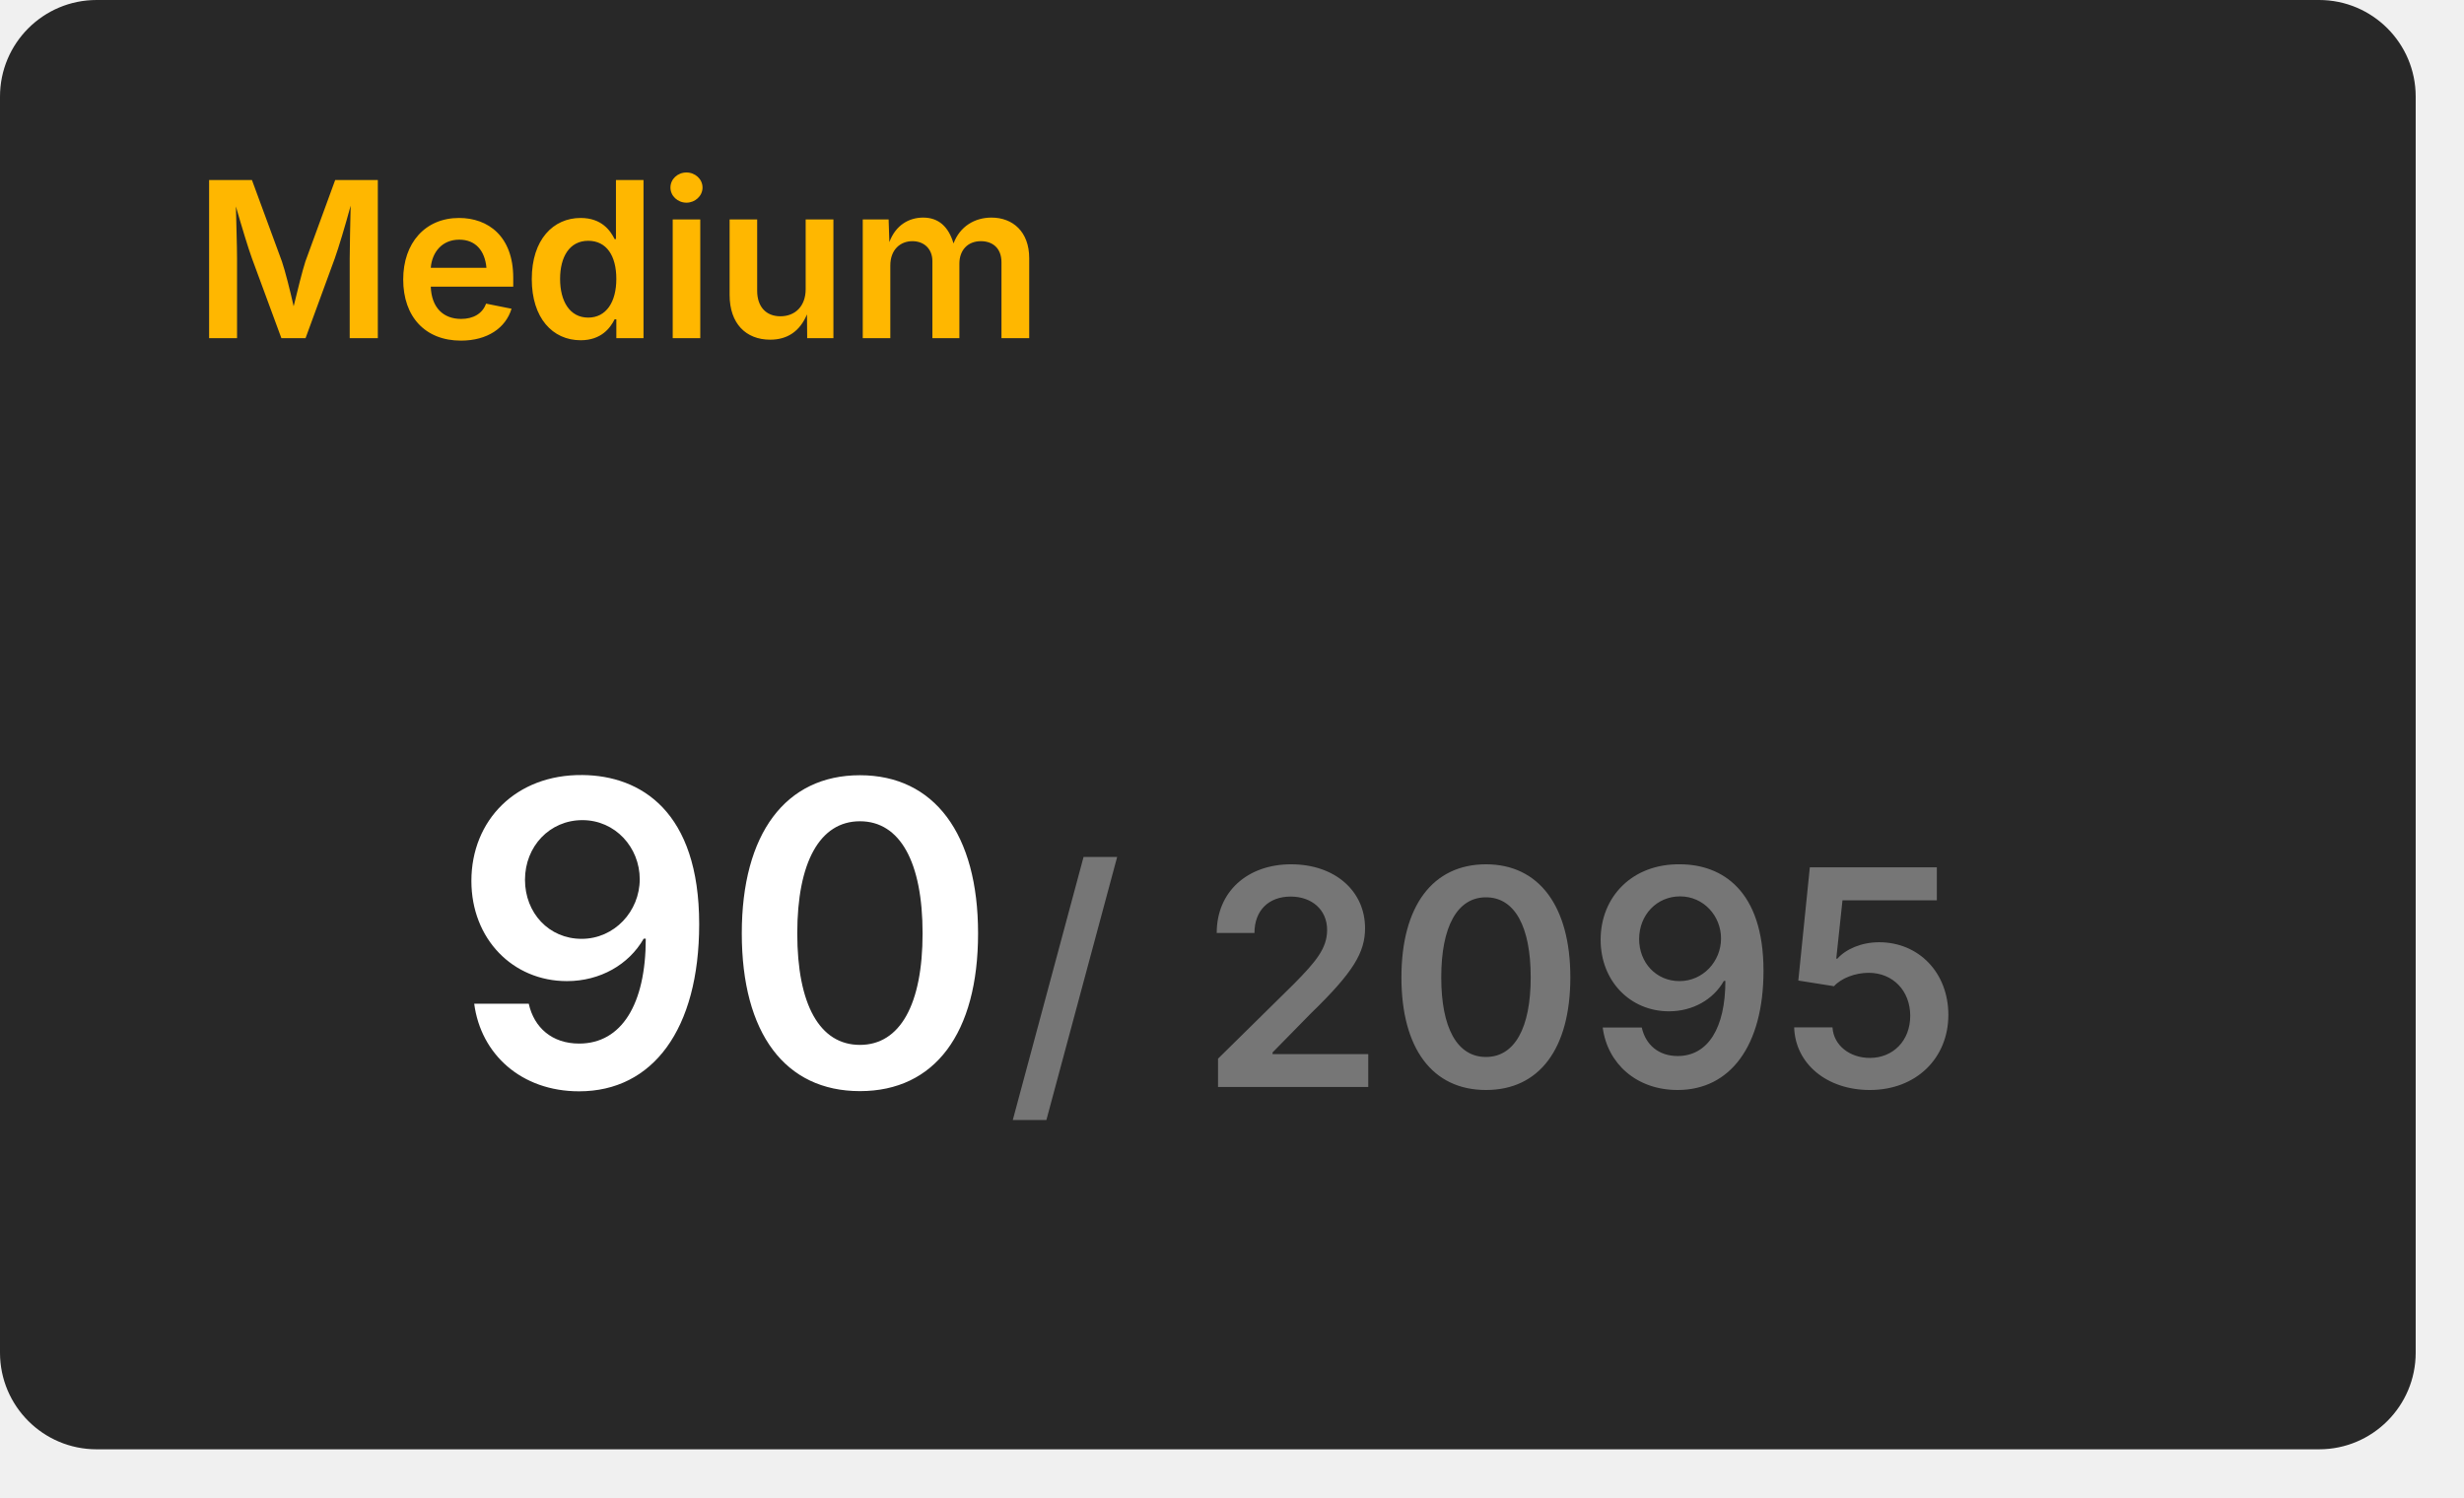
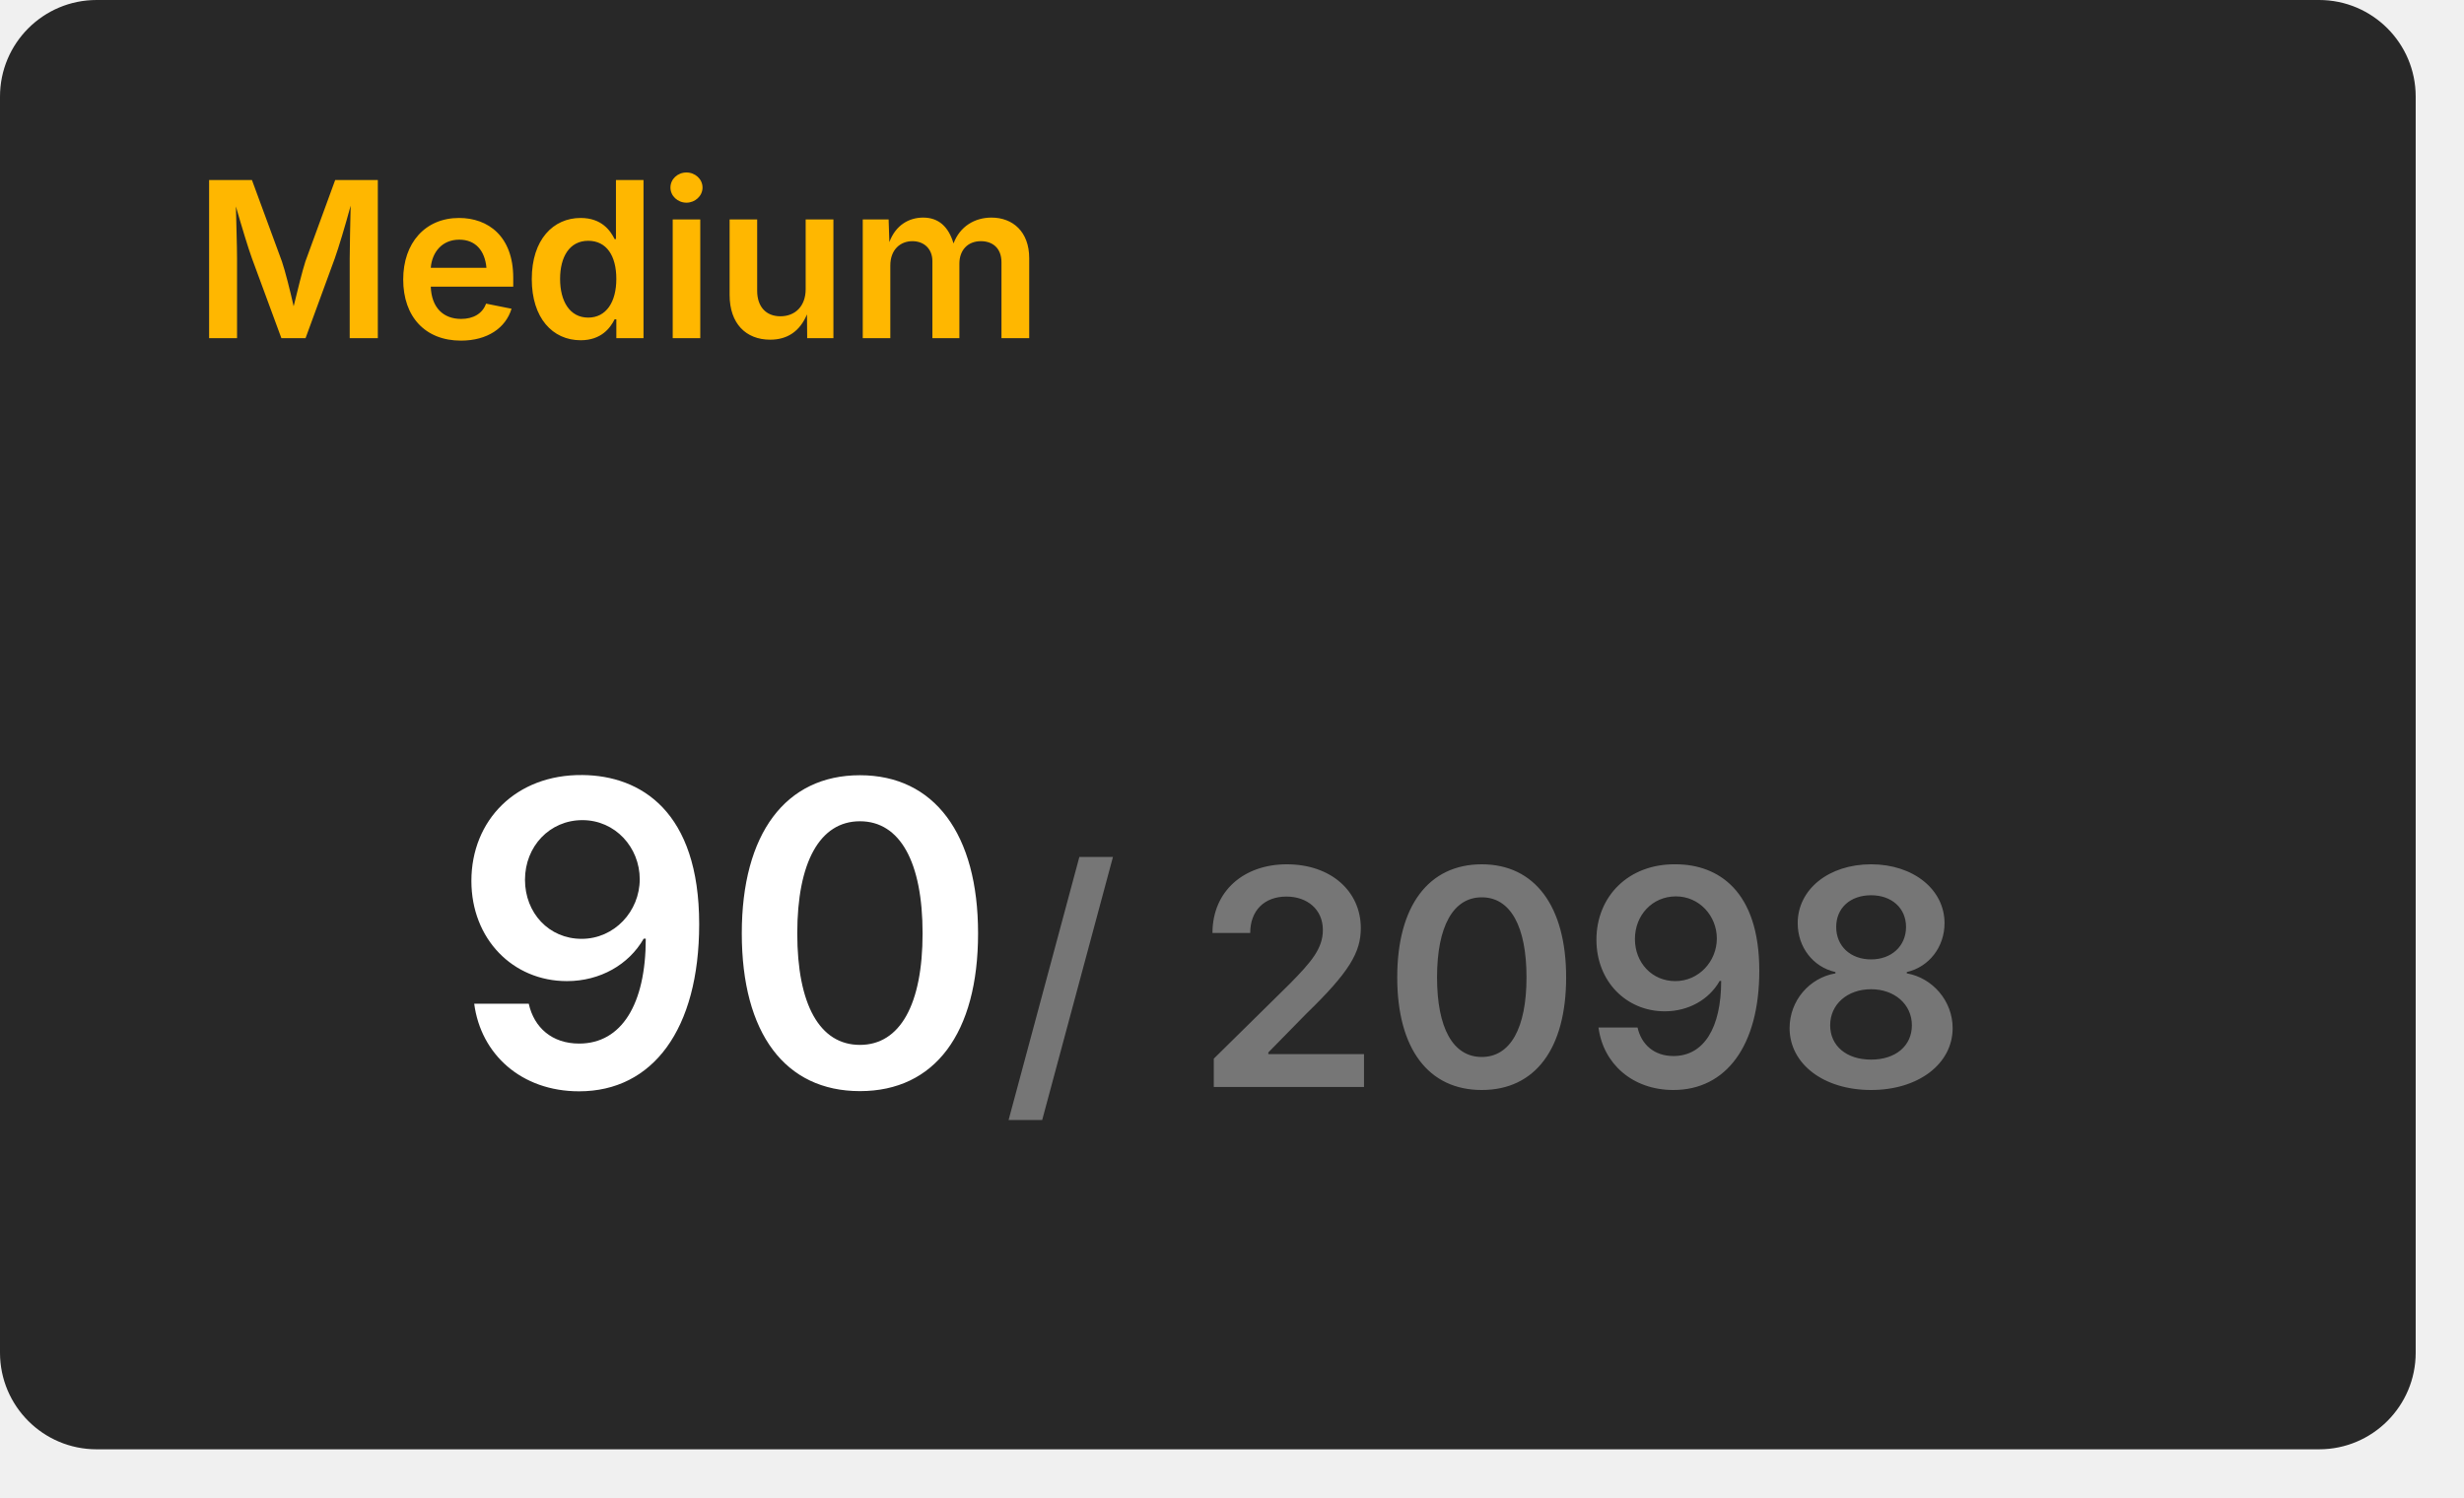
<svg xmlns="http://www.w3.org/2000/svg" width="204" height="124" viewBox="0 0 204 124">
  <rect x="0" y="0" width="200" height="120" rx="8" fill="#282828" />
  <text x="16" y="28" font-size="18" font-weight="600" font-family="Inter, Arial, Helvetica, sans-serif" fill="#ffb700">Medium</text>
  <g transform="translate(60, 90)" text-anchor="middle">
    <text font-size="35" font-weight="600" font-family="Inter, Arial, Helvetica, sans-serif" fill="#ffffff" dominant-baseline="end">90</text>
-     <text font-size="25" font-weight="600" font-family="Inter, Arial, Helvetica, sans-serif" fill="#767676" dominant-baseline="end" dx="63">/ 2095</text>
+     <text font-size="25" font-weight="600" font-family="Inter, Arial, Helvetica, sans-serif" fill="#767676" dominant-baseline="end" dx="63">/ 2098</text>
  </g>
</svg>
